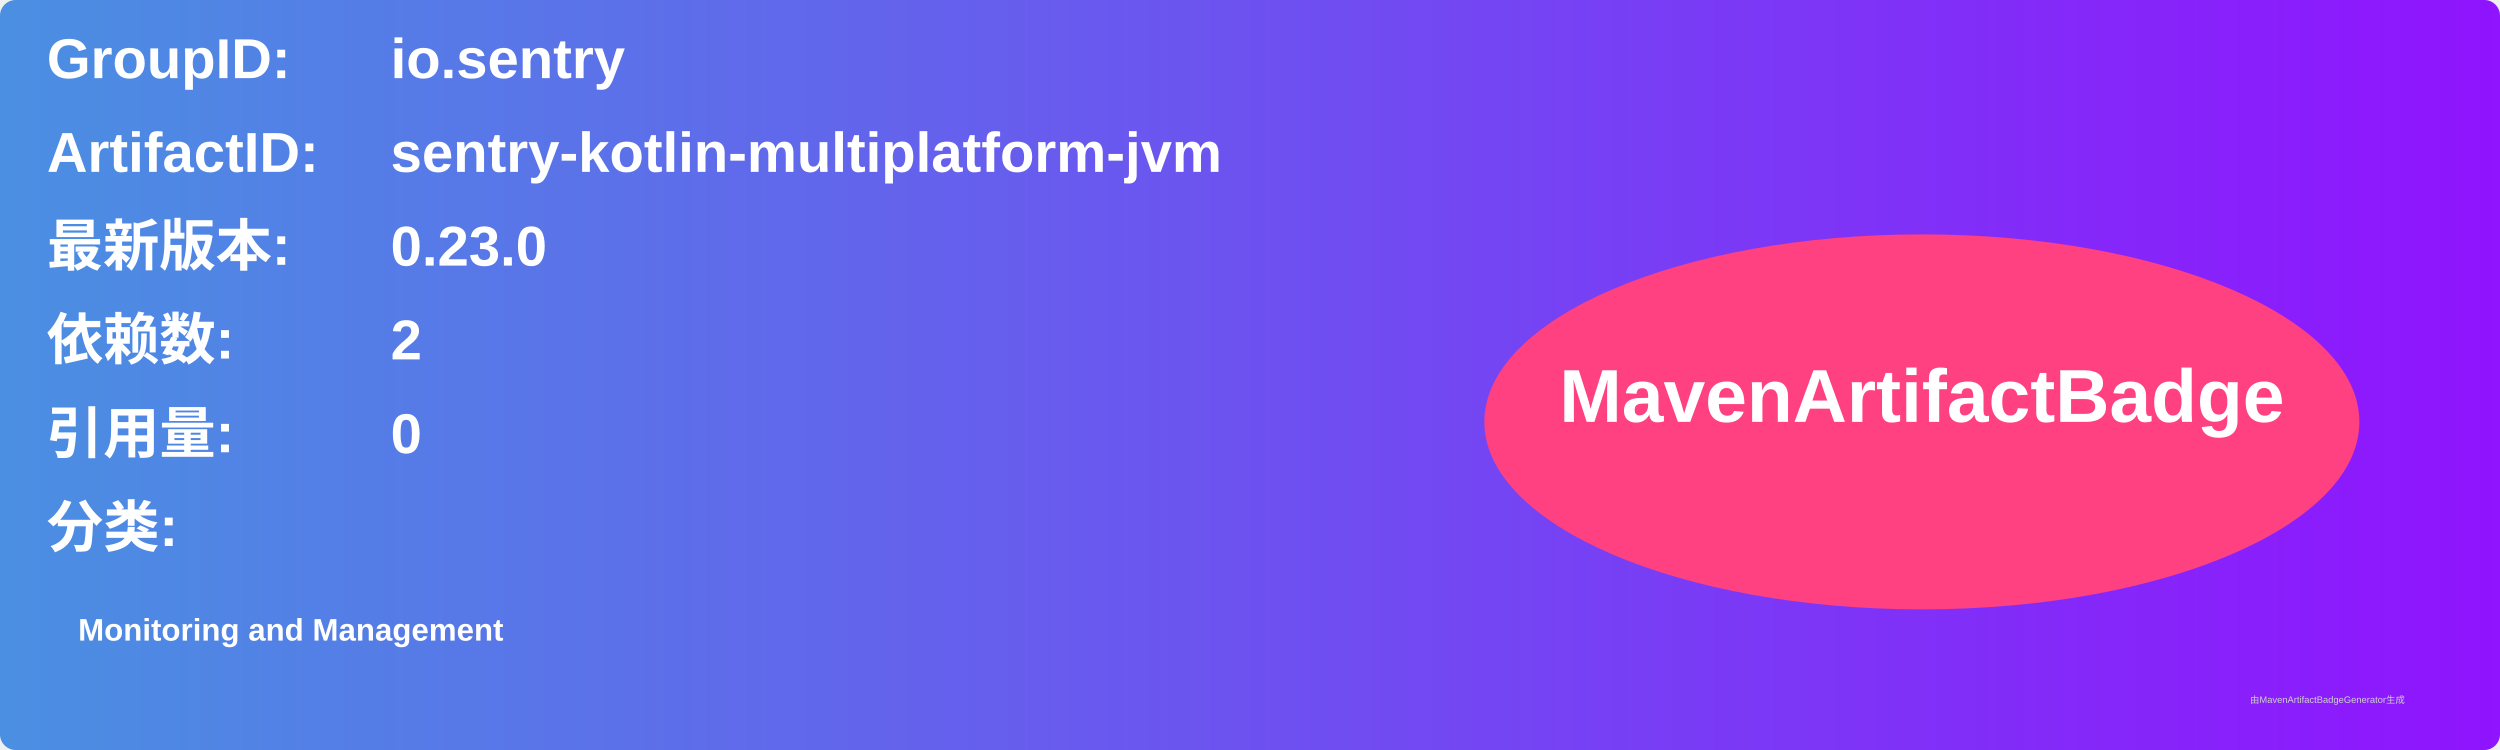
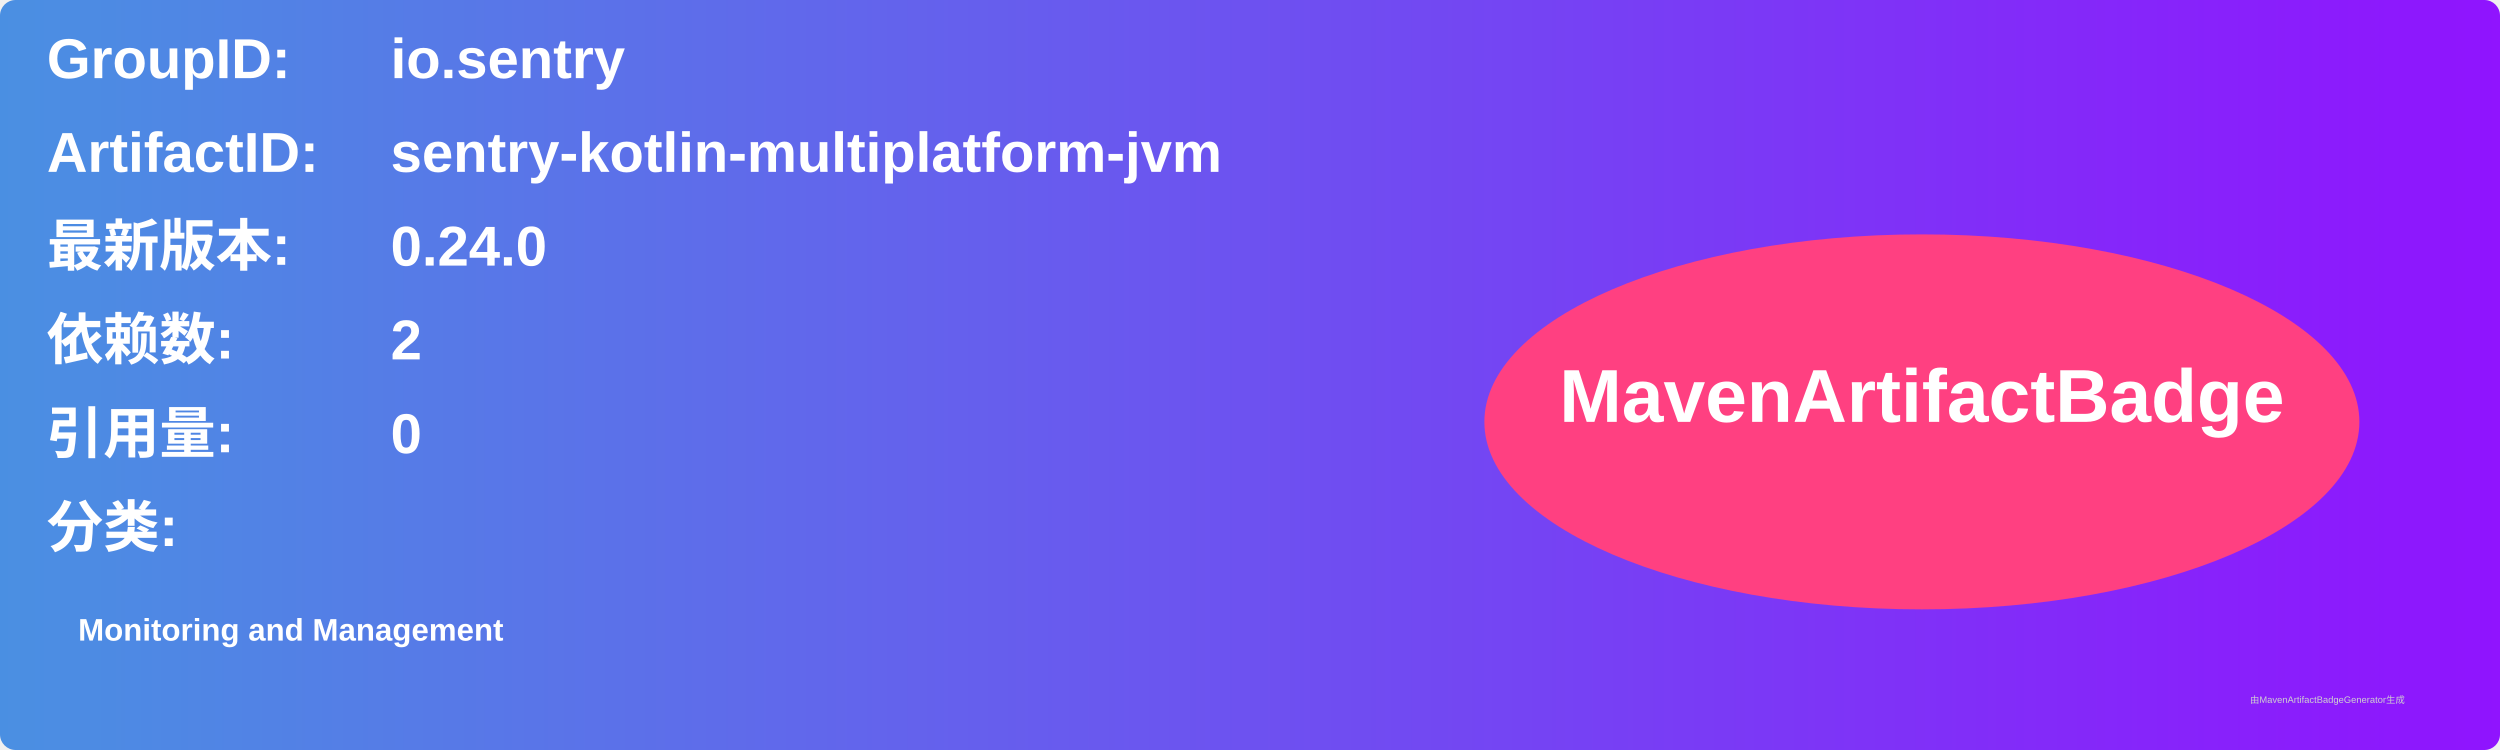
<svg xmlns="http://www.w3.org/2000/svg" width="800" height="240" viewBox="0 0 800 240">
  <linearGradient id="grad" x1="0%" y1="0%" x2="100%" y2="0%">
    <stop offset="0%" stop-color="#4a90e2" />
    <stop offset="100%" stop-color="#9013fe" />
  </linearGradient>
  <rect width="100%" height="100%" rx="5" ry="5" fill="url(#grad)" />
  <g transform="translate(15, 15)">
    <text x="0" y="10" font-family="Arial" font-size="18" fill="white" font-weight="bold" width="260">GroupID:</text>
    <text x="110" y="10" font-family="Arial" font-size="18" fill="white" font-weight="bold" width="460">io.sentry</text>
    <text x="0" y="40" font-family="Arial" font-size="18" fill="white" font-weight="bold" width="260">ArtifactID:</text>
    <text x="110" y="40" font-family="Arial" font-size="18" fill="white" font-weight="bold" width="460">sentry-kotlin-multiplatform-jvm</text>
    <text x="0" y="70" font-family="Arial" font-size="18" fill="white" font-weight="bold">最新版本:</text>
    <text x="110" y="70" font-family="Arial" font-size="18" fill="white" font-weight="bold">
-       <tspan font-weight="bold">0.23.0</tspan>
+       <tspan font-weight="bold">0.24.0</tspan>
    </text>
    <text x="0" y="100" font-family="Arial" font-size="18" fill="white" font-weight="bold">依赖数: </text>
    <text x="110" y="100" font-family="Arial" font-size="18" fill="white">
      <tspan font-weight="bold">2</tspan>
    </text>
    <text x="0" y="130" font-family="Arial" font-size="18" fill="white" font-weight="bold">引用量: </text>
    <text x="110" y="130" font-family="Arial" font-size="18" fill="white">
      <tspan font-weight="bold">0</tspan>
    </text>
    <text x="0" y="160" font-family="Arial" font-size="18" fill="white" font-weight="bold">分类:</text>
    <text x="10" y="190" font-family="Arial" font-size="10" fill="white">
      <tspan font-weight="bold">Monitoring and Management</tspan>
    </text>
    <ellipse cx="600" cy="120" rx="140" ry="60" fill="#ff4081" />
    <text x="600" y="120" text-anchor="middle" font-family="Arial" font-size="24" fill="white" font-weight="bold">MavenArtifactBadge</text>
  </g>
  <text x="720" y="225" font-family="Arial" font-size="3" fill="#d0d0d0">由MavenArtifactBadgeGenerator生成</text>
</svg>
